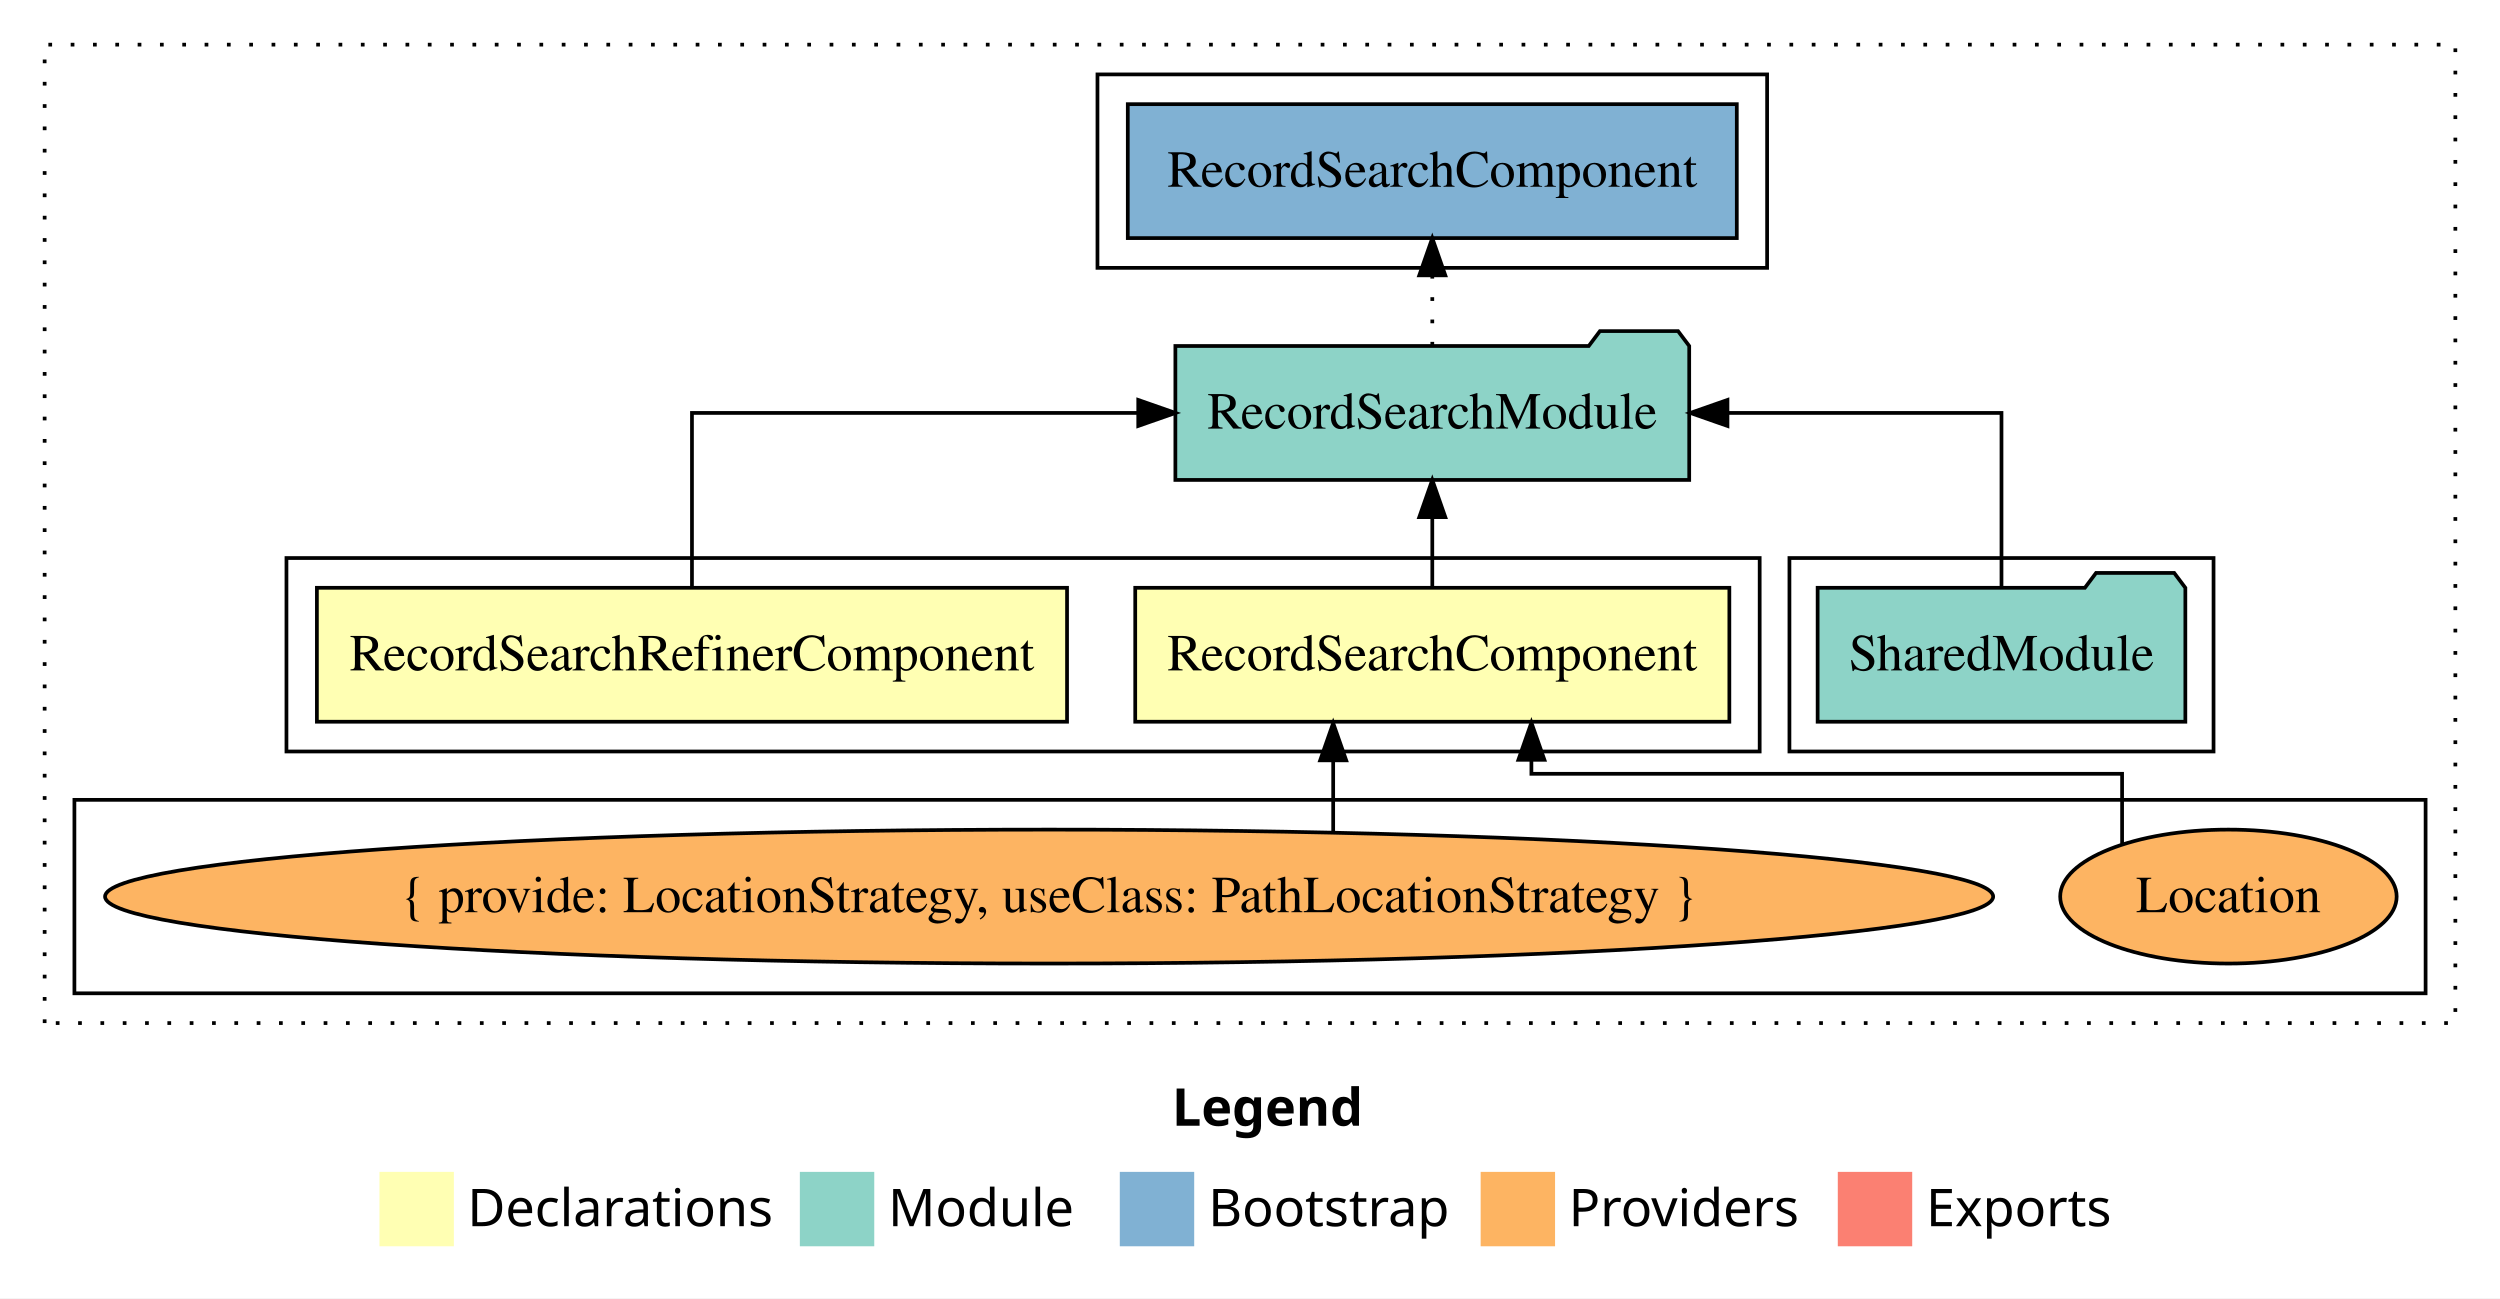
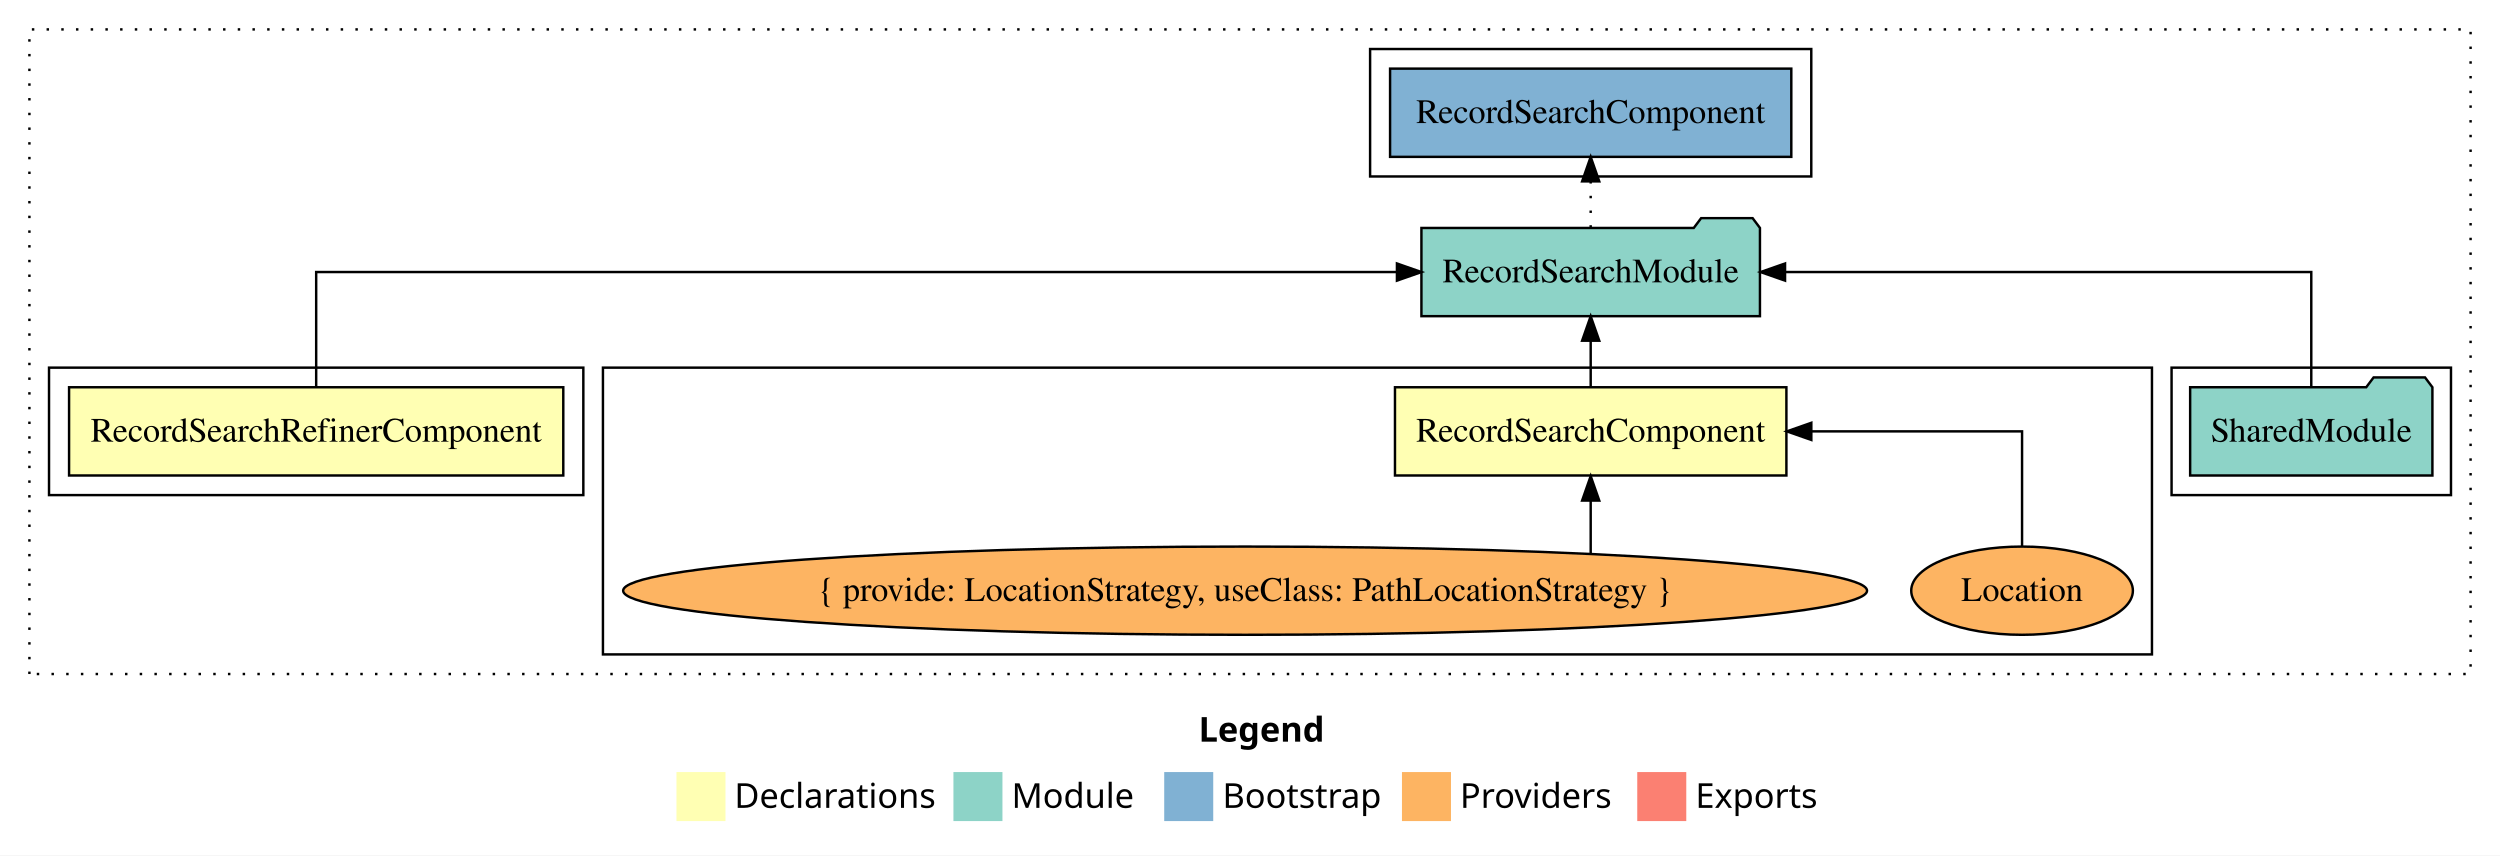
- <svg xmlns="http://www.w3.org/2000/svg" width="672pt" height="349pt" viewBox="0.00 0.00 672.00 349.00">
+ <svg xmlns="http://www.w3.org/2000/svg" width="1020pt" height="349pt" viewBox="0.00 0.00 1020.00 349.00">
  <g id="graph0" class="graph" transform="scale(1 1) rotate(0) translate(4 345)">
-     <polygon fill="white" stroke="transparent" points="-4,4 -4,-345 668,-345 668,4 -4,4" />
-     <text text-anchor="start" x="311.01" y="-42.4" font-family="Times-12" font-weight="bold" font-size="14.00">Legend</text>
-     <polygon fill="#ffffb3" stroke="transparent" points="98,-10 98,-30 118,-30 118,-10 98,-10" />
-     <text text-anchor="start" x="121.63" y="-15.4" font-family="Times-12" font-size="14.00">  Declarations</text>
-     <polygon fill="#8dd3c7" stroke="transparent" points="211,-10 211,-30 231,-30 231,-10 211,-10" />
-     <text text-anchor="start" x="234.73" y="-15.4" font-family="Times-12" font-size="14.00">  Module</text>
-     <polygon fill="#80b1d3" stroke="transparent" points="297,-10 297,-30 317,-30 317,-10 297,-10" />
-     <text text-anchor="start" x="320.78" y="-15.4" font-family="Times-12" font-size="14.00">  Bootstrap</text>
-     <polygon fill="#fdb462" stroke="transparent" points="394,-10 394,-30 414,-30 414,-10 394,-10" />
-     <text text-anchor="start" x="417.67" y="-15.4" font-family="Times-12" font-size="14.00">  Providers</text>
-     <polygon fill="#fb8072" stroke="transparent" points="490,-10 490,-30 510,-30 510,-10 490,-10" />
-     <text text-anchor="start" x="513.73" y="-15.4" font-family="Times-12" font-size="14.00">  Exports</text>
+     <polygon fill="white" stroke="transparent" points="-4,4 -4,-345 1016,-345 1016,4 -4,4" />
+     <text text-anchor="start" x="485.01" y="-42.4" font-family="Times-12" font-weight="bold" font-size="14.00">Legend</text>
+     <polygon fill="#ffffb3" stroke="transparent" points="272,-10 272,-30 292,-30 292,-10 272,-10" />
+     <text text-anchor="start" x="295.63" y="-15.4" font-family="Times-12" font-size="14.00">  Declarations</text>
+     <polygon fill="#8dd3c7" stroke="transparent" points="385,-10 385,-30 405,-30 405,-10 385,-10" />
+     <text text-anchor="start" x="408.73" y="-15.4" font-family="Times-12" font-size="14.00">  Module</text>
+     <polygon fill="#80b1d3" stroke="transparent" points="471,-10 471,-30 491,-30 491,-10 471,-10" />
+     <text text-anchor="start" x="494.78" y="-15.4" font-family="Times-12" font-size="14.00">  Bootstrap</text>
+     <polygon fill="#fdb462" stroke="transparent" points="568,-10 568,-30 588,-30 588,-10 568,-10" />
+     <text text-anchor="start" x="591.67" y="-15.4" font-family="Times-12" font-size="14.00">  Providers</text>
+     <polygon fill="#fb8072" stroke="transparent" points="664,-10 664,-30 684,-30 684,-10 664,-10" />
+     <text text-anchor="start" x="687.73" y="-15.4" font-family="Times-12" font-size="14.00">  Exports</text>
    <g id="clust1" class="cluster">
-       <polygon fill="none" stroke="black" stroke-dasharray="1,5" points="8,-70 8,-333 656,-333 656,-70 8,-70" />
+       <polygon fill="none" stroke="black" stroke-dasharray="1,5" points="8,-70 8,-333 1004,-333 1004,-70 8,-70" />
+     </g>
+     <g id="clust7" class="cluster">
+       <polygon fill="none" stroke="black" points="555,-273 555,-325 735,-325 735,-273 555,-273" />
+     </g>
+     <g id="clust5" class="cluster">
+       <polygon fill="none" stroke="black" points="882,-143 882,-195 996,-195 996,-143 882,-143" />
+     </g>
+     <g id="clust3" class="cluster">
+       <polygon fill="none" stroke="black" points="242,-78 242,-195 874,-195 874,-78 242,-78" />
    </g>
    <g id="clust2" class="cluster">
-       <polygon fill="none" stroke="black" points="73,-143 73,-195 469,-195 469,-143 73,-143" />
-     </g>
-     <g id="clust5" class="cluster">
-       <polygon fill="none" stroke="black" points="477,-143 477,-195 591,-195 591,-143 477,-143" />
-     </g>
-     <g id="clust7" class="cluster">
-       <polygon fill="none" stroke="black" points="291,-273 291,-325 471,-325 471,-273 291,-273" />
-     </g>
-     <g id="clust3" class="cluster">
-       <polygon fill="none" stroke="black" points="16,-78 16,-130 648,-130 648,-78 16,-78" />
+       <polygon fill="none" stroke="black" points="16,-143 16,-195 234,-195 234,-143 16,-143" />
    </g>
    <g id="node1" class="node">
-       <polygon fill="#ffffb3" stroke="black" points="460.85,-187 301.15,-187 301.15,-151 460.85,-151 460.85,-187" />
-       <text text-anchor="middle" x="381" y="-164.8" font-family="Times,serif" font-size="14.00">RecordSearchComponent</text>
+       <polygon fill="#ffffb3" stroke="black" points="724.85,-187 565.15,-187 565.15,-151 724.85,-151 724.85,-187" />
+       <text text-anchor="middle" x="645" y="-164.8" font-family="Times,serif" font-size="14.00">RecordSearchComponent</text>
    </g>
    <g id="node3" class="node">
-       <polygon fill="#8dd3c7" stroke="black" points="450.06,-252 447.06,-256 426.06,-256 423.06,-252 311.94,-252 311.94,-216 450.06,-216 450.06,-252" />
-       <text text-anchor="middle" x="381" y="-229.8" font-family="Times,serif" font-size="14.00">RecordSearchModule</text>
+       <polygon fill="#8dd3c7" stroke="black" points="714.06,-252 711.06,-256 690.06,-256 687.06,-252 575.94,-252 575.94,-216 714.06,-216 714.06,-252" />
+       <text text-anchor="middle" x="645" y="-229.8" font-family="Times,serif" font-size="14.00">RecordSearchModule</text>
    </g>
    <g id="edge1" class="edge">
-       <path fill="none" stroke="black" d="M381,-187.11C381,-187.11 381,-205.99 381,-205.99" />
-       <polygon fill="black" stroke="black" points="377.5,-205.99 381,-215.99 384.5,-205.99 377.5,-205.99" />
+       <path fill="none" stroke="black" d="M645,-187.11C645,-187.11 645,-205.99 645,-205.99" />
+       <polygon fill="black" stroke="black" points="641.5,-205.99 645,-215.99 648.5,-205.99 641.5,-205.99" />
    </g>
    <g id="node2" class="node">
-       <polygon fill="#ffffb3" stroke="black" points="282.82,-187 81.18,-187 81.18,-151 282.82,-151 282.82,-187" />
-       <text text-anchor="middle" x="182" y="-164.8" font-family="Times,serif" font-size="14.00">RecordSearchRefinerComponent</text>
+       <polygon fill="#ffffb3" stroke="black" points="225.82,-187 24.18,-187 24.18,-151 225.82,-151 225.82,-187" />
+       <text text-anchor="middle" x="125" y="-164.8" font-family="Times,serif" font-size="14.00">RecordSearchRefinerComponent</text>
    </g>
    <g id="edge4" class="edge">
-       <path fill="none" stroke="black" d="M182,-187.11C182,-206.34 182,-234 182,-234 182,-234 301.96,-234 301.96,-234" />
-       <polygon fill="black" stroke="black" points="301.96,-237.5 311.96,-234 301.96,-230.5 301.96,-237.5" />
+       <path fill="none" stroke="black" d="M125,-187.11C125,-206.34 125,-234 125,-234 125,-234 565.95,-234 565.95,-234" />
+       <polygon fill="black" stroke="black" points="565.95,-237.5 575.95,-234 565.95,-230.5 565.95,-237.5" />
    </g>
    <g id="node7" class="node">
-       <polygon fill="#80b1d3" stroke="black" points="462.85,-317 299.15,-317 299.15,-281 462.85,-281 462.85,-317" />
-       <text text-anchor="middle" x="381" y="-294.8" font-family="Times,serif" font-size="14.00">RecordSearchComponent </text>
+       <polygon fill="#80b1d3" stroke="black" points="726.85,-317 563.15,-317 563.15,-281 726.85,-281 726.85,-317" />
+       <text text-anchor="middle" x="645" y="-294.8" font-family="Times,serif" font-size="14.00">RecordSearchComponent </text>
    </g>
    <g id="edge6" class="edge">
-       <path fill="none" stroke="black" stroke-dasharray="1,5" d="M381,-252.11C381,-252.11 381,-270.99 381,-270.99" />
-       <polygon fill="black" stroke="black" points="377.5,-270.99 381,-280.99 384.5,-270.99 377.5,-270.99" />
+       <path fill="none" stroke="black" stroke-dasharray="1,5" d="M645,-252.11C645,-252.11 645,-270.99 645,-270.99" />
+       <polygon fill="black" stroke="black" points="641.5,-270.99 645,-280.99 648.5,-270.99 641.5,-270.99" />
    </g>
    <g id="node4" class="node">
-       <ellipse fill="#fdb462" stroke="black" cx="595" cy="-104" rx="45.22" ry="18" />
-       <text text-anchor="middle" x="595" y="-99.8" font-family="Times,serif" font-size="14.00">Location</text>
+       <ellipse fill="#fdb462" stroke="black" cx="821" cy="-104" rx="45.22" ry="18" />
+       <text text-anchor="middle" x="821" y="-99.8" font-family="Times,serif" font-size="14.00">Location</text>
    </g>
    <g id="edge2" class="edge">
-       <path fill="none" stroke="black" d="M566.42,-118.19C566.42,-127.13 566.42,-137 566.42,-137 566.42,-137 407.64,-137 407.64,-137 407.64,-137 407.64,-140.76 407.64,-140.76" />
-       <polygon fill="black" stroke="black" points="404.14,-140.76 407.64,-150.76 411.14,-140.76 404.14,-140.76" />
+       <path fill="none" stroke="black" d="M821,-122.11C821,-141.34 821,-169 821,-169 821,-169 735.02,-169 735.02,-169" />
+       <polygon fill="black" stroke="black" points="735.02,-165.5 725.02,-169 735.02,-172.5 735.02,-165.5" />
    </g>
    <g id="node5" class="node">
-       <ellipse fill="#fdb462" stroke="black" cx="278" cy="-104" rx="253.76" ry="18" />
-       <text text-anchor="middle" x="278" y="-99.8" font-family="Times,serif" font-size="14.00">{ provide: LocationStrategy, useClass: PathLocationStrategy }</text>
+       <ellipse fill="#fdb462" stroke="black" cx="504" cy="-104" rx="253.76" ry="18" />
+       <text text-anchor="middle" x="504" y="-99.8" font-family="Times,serif" font-size="14.00">{ provide: LocationStrategy, useClass: PathLocationStrategy }</text>
    </g>
    <g id="edge3" class="edge">
-       <path fill="none" stroke="black" d="M354.36,-121.42C354.36,-121.42 354.36,-140.62 354.36,-140.62" />
-       <polygon fill="black" stroke="black" points="350.86,-140.62 354.36,-150.62 357.86,-140.62 350.86,-140.62" />
+       <path fill="none" stroke="black" d="M645,-119.08C645,-119.08 645,-140.76 645,-140.76" />
+       <polygon fill="black" stroke="black" points="641.5,-140.76 645,-150.76 648.5,-140.76 641.5,-140.76" />
    </g>
    <g id="node6" class="node">
-       <polygon fill="#8dd3c7" stroke="black" points="583.42,-187 580.42,-191 559.42,-191 556.42,-187 484.58,-187 484.58,-151 583.42,-151 583.42,-187" />
-       <text text-anchor="middle" x="534" y="-164.8" font-family="Times,serif" font-size="14.00">SharedModule</text>
+       <polygon fill="#8dd3c7" stroke="black" points="988.42,-187 985.42,-191 964.42,-191 961.42,-187 889.58,-187 889.58,-151 988.42,-151 988.42,-187" />
+       <text text-anchor="middle" x="939" y="-164.8" font-family="Times,serif" font-size="14.00">SharedModule</text>
    </g>
    <g id="edge5" class="edge">
-       <path fill="none" stroke="black" d="M534,-187.11C534,-206.34 534,-234 534,-234 534,-234 460.34,-234 460.34,-234" />
-       <polygon fill="black" stroke="black" points="460.34,-230.5 450.34,-234 460.34,-237.5 460.34,-230.5" />
+       <path fill="none" stroke="black" d="M939,-187.11C939,-206.34 939,-234 939,-234 939,-234 724.3,-234 724.3,-234" />
+       <polygon fill="black" stroke="black" points="724.3,-230.5 714.3,-234 724.3,-237.5 724.3,-230.5" />
    </g>
  </g>
</svg>
